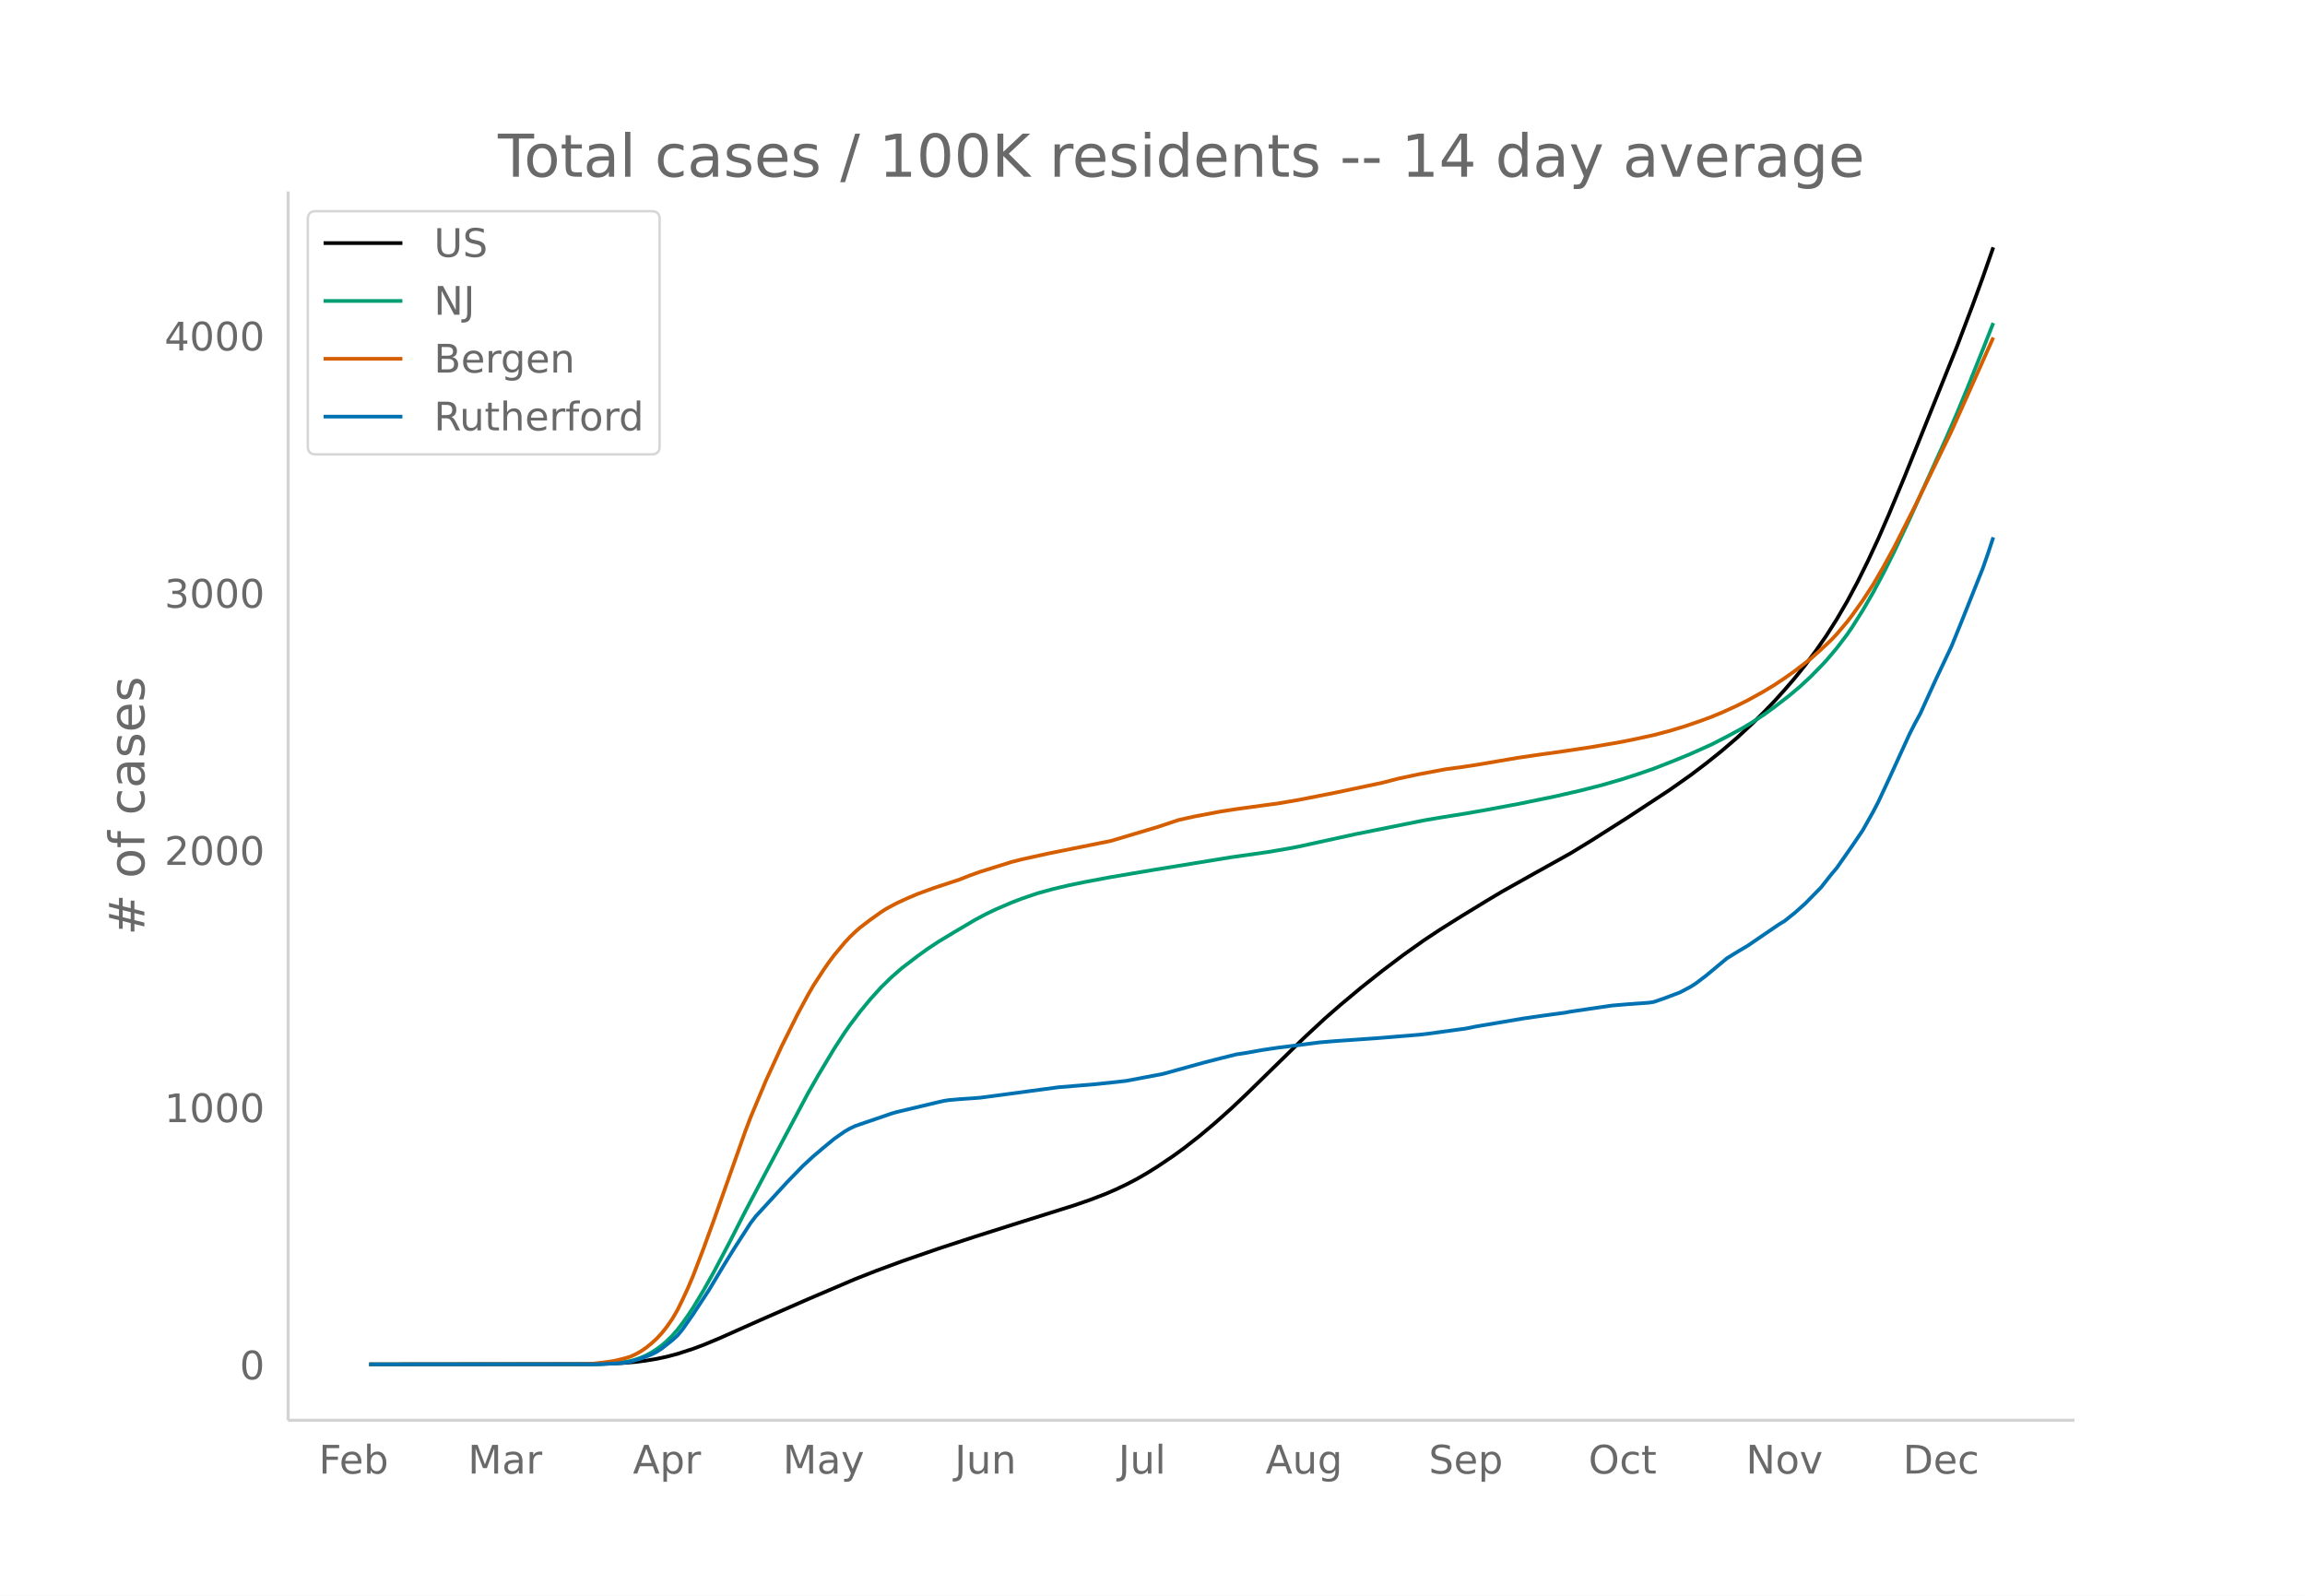
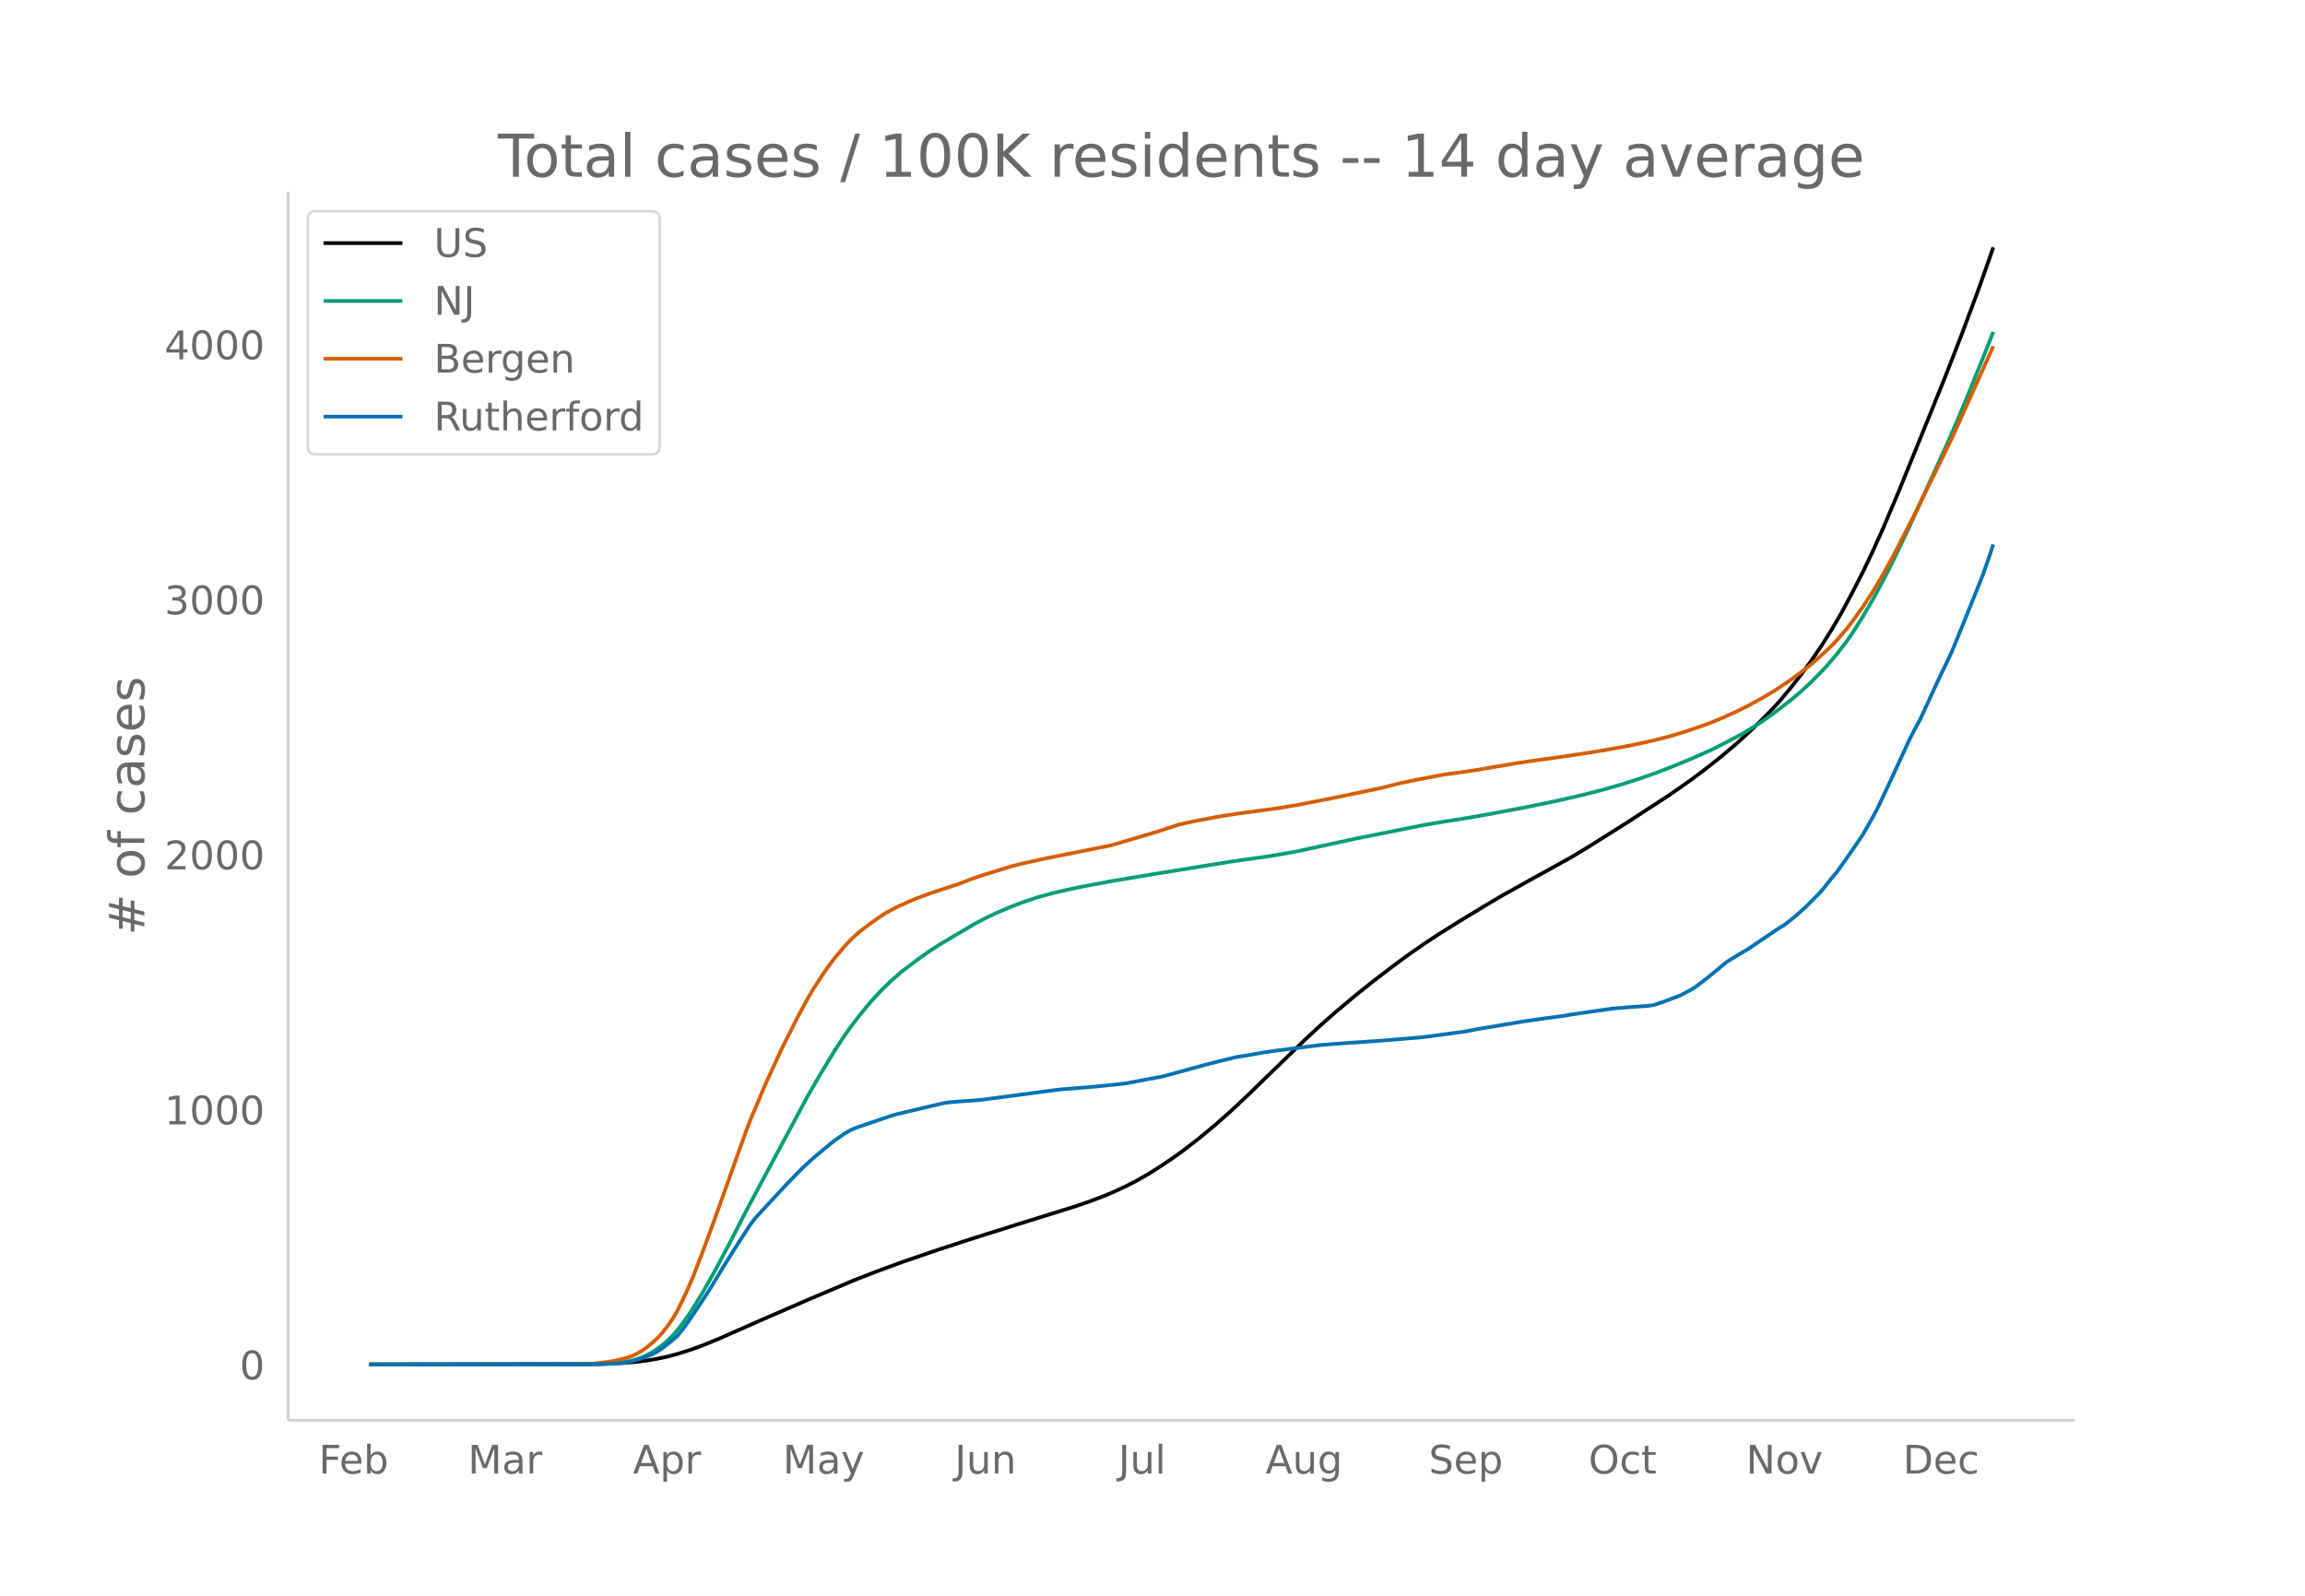
<svg xmlns="http://www.w3.org/2000/svg" xmlns:xlink="http://www.w3.org/1999/xlink" height="864" viewBox="0 0 936 648" width="1248">
  <defs>
    <style>*{stroke-linecap:butt;stroke-linejoin:round}</style>
  </defs>
  <g id="figure_1">
    <path d="M0 648h936V0H0z" fill="#fff" id="patch_1" />
    <g id="axes_1">
      <path d="M117 576.72h725.4V77.76H117z" fill="none" id="patch_2" />
-       <path clip-path="url(#p44f559e840)" d="M149.973 554.04l89.058-.096 8.482-.193 6.36-.343 4.242-.37 4.24-.536 4.242-.706 4.24-.906 4.241-1.122 6.362-2.063 4.24-1.583 6.362-2.646 16.963-7.551 19.084-8.36 19.084-8.144 8.482-3.335 10.602-3.925 14.843-5.135 14.843-4.872 16.963-5.381 23.325-7.33 6.361-2.195 6.362-2.446 4.24-1.84 4.241-2.015 4.241-2.21 4.241-2.45 4.241-2.664 6.361-4.288 4.241-3.086 6.362-4.98 6.36-5.339 6.362-5.68 6.361-6.001 8.482-8.306 14.843-14.506 8.482-7.872 6.361-5.556 8.482-7.081 8.482-6.723 8.481-6.408 8.482-6.02 6.361-4.218 8.482-5.333 10.602-6.478 6.362-3.796 12.722-7.142 14.843-8.269 8.482-5.171 14.843-9.435 16.963-11.143 8.482-5.978 6.361-4.819 6.362-5.099 6.361-5.45 6.361-5.915 4.241-4.19 4.241-4.422 4.241-4.698 4.24-4.929 4.242-5.28 4.24-5.68 4.241-6.121 4.241-6.67 4.241-7.278 4.241-7.94 4.24-8.564 4.242-9.15 4.24-9.721 6.362-15.255 21.204-52.693 6.362-16.767 4.24-11.589 4.241-12.144h0" fill="none" stroke="#000" stroke-linecap="round" stroke-width="1.5" id="line2d_1" />
-       <path clip-path="url(#p44f559e840)" d="M149.973 554.04l91.178-.098 6.362-.248 4.24-.398 4.241-.675 2.12-.575 2.121-.737 2.12-.93 2.121-1.117 2.12-1.382 2.121-1.548 2.12-1.833 2.12-2.088 2.121-2.436 2.12-2.755 2.121-2.99 2.12-3.212 4.241-7.037 4.241-7.553 6.362-12.048 6.36-12.485 6.362-12.067 19.084-35.857 4.24-7.44 6.362-10.622 4.241-6.525 2.12-3.026 4.241-5.62 4.241-5.128 4.241-4.674 4.241-4.145 4.24-3.703 6.362-4.854 4.241-3.053 4.24-2.795 6.362-3.847 8.482-5.009 4.24-2.267 4.242-2.033 6.36-2.727 4.242-1.63 6.361-2.164 6.361-1.743 6.362-1.487 6.361-1.317 10.602-1.995 16.964-2.866 31.806-5.193 14.843-2.098 8.482-1.447 4.24-.805 8.482-1.86 14.843-3.241 27.566-5.544 6.361-1.086 10.603-1.7 8.481-1.489 12.723-2.375 14.843-3.039 10.602-2.43 8.482-2.166 8.482-2.462 6.36-2.057 6.362-2.2 8.482-3.327 6.361-2.626 8.482-3.8 6.361-3.253 6.362-3.453 4.24-2.556 4.241-2.79 4.241-3.047 6.361-4.919 4.241-3.584 4.241-3.93 4.241-4.315 2.12-2.265 4.241-5.006 4.241-5.569 2.12-3.095 4.241-6.732 4.241-7.308 4.241-7.939 4.241-8.472 6.361-13.505 14.843-32.819 4.241-9.79 4.241-10.244 6.361-15.855 4.241-10.753h0" fill="none" stroke="#009e73" stroke-linecap="round" stroke-width="1.5" id="line2d_2" />
-       <path clip-path="url(#p44f559e840)" d="M149.973 554.04l84.817-.103 6.361-.222 6.362-.795 2.12-.362 4.24-1.039 2.121-.647 2.12-.954 2.121-1.191 2.12-1.447 2.121-1.71 2.12-1.937 2.121-2.261 2.12-2.69 2.12-3.043 2.121-3.62 2.12-4.321 2.121-4.586 2.12-5.004 4.241-11.115 4.241-11.652 12.723-35.96 2.12-5.599 6.362-15.21 6.36-13.878 6.362-12.799 4.241-7.873 2.12-3.68 4.241-6.537 2.12-3.05 2.121-2.838 4.241-5.102 2.12-2.268 2.121-2.049 2.12-1.877 4.241-3.226 4.241-3.012 2.12-1.364 4.241-2.269 4.241-1.959 4.241-1.792 6.361-2.334 10.603-3.487 4.24-1.685 4.241-1.502 12.723-3.978 4.24-1.077 10.603-2.344 16.963-3.408 8.482-1.71 19.084-5.69 8.482-2.817 6.361-1.413 10.602-2.012 6.362-.982 10.602-1.454 6.361-.85 8.482-1.455 14.843-2.922 19.084-4.029 6.361-1.653 8.482-1.8 10.602-1.996 6.361-.854 6.361-.96 16.964-2.884 8.482-1.246 8.481-1.17 12.723-1.914 10.602-1.812 6.361-1.238 8.482-1.85 6.361-1.678 6.362-1.918 6.361-2.19 4.24-1.562 4.242-1.754 6.361-2.908 4.24-2.127 6.362-3.522 4.241-2.561 4.241-2.815 4.24-2.994 6.362-4.903 4.241-3.767 4.24-3.987 2.121-2.233 4.241-5.014 2.12-2.768 4.241-5.95 4.241-6.491 4.241-7.301 4.241-7.733 8.482-16.721 14.843-30.528 6.361-14.243 10.602-23.756h0" fill="none" stroke="#d55e00" stroke-linecap="round" stroke-width="1.5" id="line2d_3" />
-       <path clip-path="url(#p44f559e840)" d="M149.973 554.04l93.299-.082 8.481-.407 2.12-.245 2.121-.367 4.241-1.263 4.241-1.63 2.12-1.06 2.121-1.386 4.24-3.343 2.121-1.916 2.12-2.568 4.242-6.073 6.36-9.702 6.362-10.598 4.241-6.848 4.24-6.563 2.121-3.301 2.12-2.772 12.723-13.86 6.362-6.562 4.24-3.913 4.241-3.587 4.241-3.506 4.241-2.975 2.12-1.223 2.121-1.02 4.24-1.467 6.362-2.16 4.241-1.467 2.12-.612 10.603-2.527 6.36-1.508 2.121-.49 2.12-.326 4.242-.366 6.36-.449 2.121-.163 31.807-4.24 14.843-1.222 8.482-.897 4.24-.489 14.843-2.812 10.603-2.935 6.36-1.753 6.362-1.63 6.362-1.59 4.24-.653 6.362-1.14 6.361-.938 8.482-1.06 8.481-1.1 6.362-.53 10.602-.734 6.361-.449 16.964-1.386 4.24-.489 14.844-2.038 4.24-.856 19.084-3.22 8.482-1.223 8.482-1.141 2.12-.408 6.362-.937 10.602-1.55 6.361-.53 8.482-.61 2.12-.327 4.241-1.467 6.361-2.405 4.241-2.242 2.12-1.345 4.241-3.22 8.482-7.052 4.241-2.61 4.24-2.526 8.483-5.789 4.24-2.894 2.121-1.263 4.24-3.384 4.242-3.79 6.361-6.482 4.24-5.38 2.121-2.487 6.362-9.09 4.24-6.277 4.241-7.541 2.12-4.076 4.242-9.09 8.481-18.547 2.12-4.158 2.121-3.872 6.362-13.981 6.36-13.452 4.242-10.435 8.481-21.278 2.12-6.073 2.121-6.44h0" fill="none" stroke="#0072b2" stroke-linecap="round" stroke-width="1.5" id="line2d_4" />
+       <path clip-path="url(#p5d7c424209)" d="M149.973 554.04l89.058-.095 8.482-.191 6.36-.34 4.242-.368 4.24-.531 4.242-.7 4.24-.898 4.241-1.113 6.362-2.045 4.24-1.57 6.362-2.622 16.963-7.487 19.084-8.289 19.084-8.074 8.482-3.307 10.602-3.892 14.843-5.09 14.843-4.83 16.963-5.336 23.325-7.268 6.361-2.176 6.362-2.425 4.24-1.825 4.241-1.997 4.241-2.192 4.241-2.428 4.241-2.641 6.361-4.252 4.241-3.06 6.362-4.938 6.36-5.284 6.362-5.632 6.361-5.95 8.482-8.236 14.843-14.39 6.361-5.913 6.362-5.605 8.481-7.1 6.362-5.089 8.482-6.508 6.36-4.659 6.362-4.445 6.361-4.183 8.482-5.288 10.602-6.423 6.362-3.763 12.722-7.081 14.843-8.198 8.482-5.128 14.843-9.353 16.963-11.048 8.482-5.928 6.361-4.777 6.362-5.055 6.361-5.405 6.361-5.864 4.241-4.154 4.241-4.385 2.12-2.3 4.241-5.078 4.241-5.365 4.241-5.766 4.241-6.186 4.24-6.676 4.242-7.269 4.24-7.933 4.241-8.272 4.241-8.875 4.241-9.467 6.361-15.033 12.723-31.331 6.361-15.774 6.362-16.386 6.361-17.045 4.24-11.885 2.121-6.135h0" fill="none" stroke="#000" stroke-linecap="round" stroke-width="1.5" id="line2d_1" />
+       <path clip-path="url(#p5d7c424209)" d="M149.973 554.04l91.178-.097 6.362-.246 4.24-.395 4.241-.669 2.12-.57 2.121-.73 2.12-.923 2.121-1.107 2.12-1.37 2.121-1.535 2.12-1.818 2.12-2.07 2.121-2.415 2.12-2.731 2.121-2.964 2.12-3.186 4.241-6.976 4.241-7.489 6.362-11.945 6.36-12.378 6.362-11.965 19.084-35.55 4.24-7.377 6.362-10.532 4.241-6.468 2.12-3 4.241-5.572 4.241-5.085 4.241-4.634 4.241-4.11 4.24-3.671 6.362-4.812 4.241-3.027 4.24-2.772 6.362-3.814 8.482-4.966 4.24-2.248 4.242-2.015 6.36-2.704 4.242-1.617 6.361-2.144 6.361-1.729 6.362-1.474 6.361-1.306 10.602-1.978 16.964-2.842 31.806-5.148 14.843-2.08 8.482-1.435 4.24-.798 8.482-1.844 14.843-3.214L578.3 335l6.361-1.077 10.603-1.685 8.481-1.476 14.843-2.774 12.723-2.594 10.602-2.41 8.482-2.147 8.482-2.441 6.36-2.04 6.362-2.18 8.482-3.3 6.361-2.603 8.482-3.768 6.361-3.225 6.362-3.424 4.24-2.534 4.241-2.766 4.241-3.021 6.361-4.877 4.241-3.553 4.241-3.896 4.241-4.278 2.12-2.246 4.241-4.964 4.241-5.521 2.12-3.069 4.241-6.674 4.241-7.245 4.241-7.872 4.241-8.4 6.361-13.39 14.843-32.538 4.241-9.706 4.241-10.157 6.361-15.72 4.241-10.661h0" fill="none" stroke="#009e73" stroke-linecap="round" stroke-width="1.5" id="line2d_2" />
+       <path clip-path="url(#p5d7c424209)" d="M149.973 554.04l84.817-.102 6.361-.22 6.362-.788 2.12-.36 4.24-1.03 2.121-.64 2.12-.947 2.121-1.181 2.12-1.434 2.121-1.696 2.12-1.92 2.121-2.242 2.12-2.667 2.12-3.017 2.121-3.59 2.12-4.283 2.121-4.547 2.12-4.962 4.241-11.019 4.241-11.553 12.723-35.652 2.12-5.552 6.362-15.08 6.36-13.76 6.362-12.69 4.241-7.805 2.12-3.649 4.241-6.48 2.12-3.025 2.121-2.814 4.241-5.058 2.12-2.249 2.121-2.031 2.12-1.862 4.241-3.198 4.241-2.986 2.12-1.353 4.241-2.25 4.241-1.942 4.241-1.776 6.361-2.314 10.603-3.457 4.24-1.671 4.241-1.489 12.723-3.945 4.24-1.067 10.603-2.324 16.963-3.38 8.482-1.694 19.084-5.642 8.482-2.792 6.361-1.402 10.602-1.995 6.362-.973 10.602-1.442 6.361-.843 8.482-1.442 14.843-2.897 19.084-3.995 6.361-1.64 8.482-1.784 10.602-1.978 6.361-.847 6.361-.951 16.964-2.86 8.482-1.235 8.481-1.161 12.723-1.897 10.602-1.797 6.361-1.227 8.482-1.835 6.361-1.663 6.362-1.901 6.361-2.171 4.24-1.55 4.242-1.739 6.361-2.883 4.24-2.108 6.362-3.493 4.241-2.539 6.361-4.245 4.241-3.102 4.241-3.273 4.241-3.735 4.24-3.953 2.121-2.214 4.241-4.971 2.12-2.744 4.241-5.9 4.241-6.436 4.241-7.238 4.241-7.667 8.482-16.579 14.843-30.267 6.361-14.122 10.602-23.552h0" fill="none" stroke="#d55e00" stroke-linecap="round" stroke-width="1.5" id="line2d_3" />
+       <path clip-path="url(#p5d7c424209)" d="M149.973 554.04l93.299-.08 8.481-.405 2.12-.242 2.121-.364 4.241-1.253 4.241-1.617 2.12-1.05 2.121-1.374 4.24-3.314 2.121-1.9 2.12-2.546 4.242-6.022 6.36-9.618 6.362-10.508 4.241-6.79 4.24-6.506 2.121-3.274 2.12-2.748 12.723-13.74 6.362-6.507 4.24-3.88 4.241-3.557 4.241-3.475 4.241-2.95 2.12-1.213 2.121-1.01 4.24-1.455 6.362-2.142 4.241-1.455 2.12-.606 10.603-2.506 6.36-1.495 2.121-.485 2.12-.323 4.242-.364 6.36-.445 2.121-.161 31.807-4.203 14.843-1.213 8.482-.889 4.24-.485 14.843-2.789 10.603-2.91 6.36-1.737 6.362-1.617 6.362-1.576 4.24-.646 6.362-1.132 6.361-.93 8.482-1.05 8.481-1.092 6.362-.525 10.602-.727 6.361-.445 16.964-1.374 4.24-.485 14.844-2.02 4.24-.85 19.084-3.192 8.482-1.213 8.482-1.131 2.12-.404 6.362-.93 10.602-1.536 6.361-.525 8.482-.606 2.12-.323 4.241-1.455 6.361-2.385 4.241-2.223 2.12-1.333 4.241-3.193 8.482-6.992 4.241-2.586 4.24-2.506 8.483-5.739 4.24-2.869 2.121-1.253 4.24-3.354 4.242-3.759 6.361-6.426 4.24-5.334 2.121-2.465 6.362-9.013 4.24-6.224 4.241-7.476 2.12-4.042 4.242-9.012 8.481-18.388 2.12-4.123 2.121-3.839 6.362-13.862 6.36-13.337 4.242-10.346 8.481-21.096 2.12-6.022 2.121-6.385h0" fill="none" stroke="#0072b2" stroke-linecap="round" stroke-width="1.5" id="line2d_4" />
      <path d="M117 576.72V77.76" fill="none" stroke="#d3d3d3" stroke-linecap="square" stroke-width="1.25" id="patch_3" />
      <path d="M117 576.72h725.4" fill="none" stroke="#d3d3d3" stroke-linecap="square" stroke-width="1.25" id="patch_4" />
      <g id="matplotlib.axis_1">
        <g id="xtick_1">
          <g transform="matrix(.16 0 0 -.16 129.449 598.378)" fill="#696969" id="text_1">
            <defs>
              <path d="M9.813 72.906h41.89v-8.312H19.672V43.109h28.906v-8.297H19.672V0h-9.86z" id="DejaVuSans-70" />
              <path d="M56.203 29.594v-4.39H14.891q.593-9.282 5.593-14.142 5-4.859 13.938-4.859 5.172 0 10.031 1.266 4.86 1.265 9.656 3.812v-8.5Q49.266.734 44.187-.344 39.11-1.422 33.892-1.422q-13.094 0-20.735 7.61-7.64 7.625-7.64 20.625 0 13.421 7.25 21.296Q20.016 56 32.328 56q11.031 0 17.453-7.11 6.422-7.093 6.422-19.296zm-8.984 2.64q-.094 7.36-4.125 11.75-4.032 4.407-10.672 4.407-7.516 0-12.031-4.25-4.516-4.25-5.203-11.97z" id="DejaVuSans-101" />
              <path d="M48.688 27.297q0 9.906-4.079 15.547-4.078 5.64-11.203 5.64-7.14 0-11.218-5.64-4.079-5.64-4.079-15.547 0-9.906 4.078-15.547 4.079-5.64 11.22-5.64 7.124 0 11.202 5.64t4.078 15.547zM18.108 46.39q2.844 4.875 7.157 7.234Q29.594 56 35.594 56q9.968 0 16.187-7.906 6.235-7.907 6.235-20.797T51.78 6.484q-6.218-7.906-16.187-7.906-6 0-10.328 2.375-4.313 2.375-7.157 7.25V0H9.08v75.984h9.03z" id="DejaVuSans-98" />
            </defs>
            <use xlink:href="#DejaVuSans-70" />
            <use x="52.02" xlink:href="#DejaVuSans-101" />
            <use x="113.543" xlink:href="#DejaVuSans-98" />
          </g>
        </g>
        <g id="xtick_2">
          <g transform="matrix(.16 0 0 -.16 190.01 598.378)" fill="#696969" id="text_2">
            <defs>
              <path d="M9.813 72.906h14.703l18.593-49.61 18.703 49.61h14.704V0H66.89v64.016l-18.797-50h-9.907l-18.796 50V0H9.813z" id="DejaVuSans-77" />
              <path d="M34.281 27.484q-10.89 0-15.093-2.484-4.204-2.484-4.204-8.5 0-4.781 3.157-7.594 3.156-2.797 8.562-2.797 7.485 0 12 5.297 4.516 5.297 4.516 14.078v2zm17.922 3.72V0H43.22v8.297Q40.14 3.328 35.547.953q-4.594-2.375-11.234-2.375-8.391 0-13.36 4.719Q6 8.016 6 15.922q0 9.219 6.172 13.906 6.187 4.688 18.437 4.688h12.61v.89q0 6.203-4.078 9.594-4.078 3.39-11.453 3.39-4.688 0-9.141-1.124-4.438-1.125-8.531-3.375v8.312q4.921 1.906 9.562 2.844 4.64.953 9.031.953 11.875 0 17.735-6.156 5.86-6.14 5.86-18.64z" id="DejaVuSans-97" />
              <path d="M41.11 46.297q-1.516.875-3.297 1.281Q36.03 48 33.89 48q-7.625 0-11.703-4.953-4.079-4.953-4.079-14.234V0H9.08v54.688h9.03v-8.5q2.844 4.984 7.375 7.39Q30.031 56 36.531 56q.922 0 2.047-.125 1.125-.11 2.484-.36z" id="DejaVuSans-114" />
            </defs>
            <use xlink:href="#DejaVuSans-77" />
            <use x="86.279" xlink:href="#DejaVuSans-97" />
            <use x="147.559" xlink:href="#DejaVuSans-114" />
          </g>
        </g>
        <g id="xtick_3">
          <g transform="matrix(.16 0 0 -.16 256.997 598.378)" fill="#696969" id="text_3">
            <defs>
              <path d="M34.188 63.188L20.797 26.906h26.812zm-5.579 9.718h11.188L67.578 0h-10.25l-6.64 18.703h-32.86L11.188 0H.78z" id="DejaVuSans-65" />
              <path d="M18.11 8.203v-29H9.077v75.484h9.031v-8.296q2.844 4.875 7.157 7.234Q29.594 56 35.594 56q9.968 0 16.187-7.906 6.235-7.907 6.235-20.797T51.78 6.484q-6.218-7.906-16.187-7.906-6 0-10.328 2.375-4.313 2.375-7.157 7.25zm30.578 19.094q0 9.906-4.079 15.547-4.078 5.64-11.203 5.64-7.14 0-11.218-5.64-4.079-5.64-4.079-15.547 0-9.906 4.078-15.547 4.079-5.64 11.22-5.64 7.124 0 11.202 5.64t4.078 15.547z" id="DejaVuSans-112" />
            </defs>
            <use xlink:href="#DejaVuSans-65" />
            <use x="68.408" xlink:href="#DejaVuSans-112" />
            <use x="131.885" xlink:href="#DejaVuSans-114" />
          </g>
        </g>
        <g id="xtick_4">
          <g transform="matrix(.16 0 0 -.16 317.91 598.378)" fill="#696969" id="text_4">
            <defs>
              <path d="M32.172-5.078q-3.797-9.766-7.422-12.735-3.61-2.984-9.656-2.984H7.906v7.516h5.282q3.703 0 5.75 1.765Q21-9.766 23.483-3.219l1.61 4.094-22.11 53.813H12.5l17.094-42.766 17.093 42.766h9.516z" id="DejaVuSans-121" />
            </defs>
            <use xlink:href="#DejaVuSans-77" />
            <use x="86.279" xlink:href="#DejaVuSans-97" />
            <use x="147.559" xlink:href="#DejaVuSans-121" />
          </g>
        </g>
        <g id="xtick_5">
          <g transform="matrix(.16 0 0 -.16 387.684 598.378)" fill="#696969" id="text_5">
            <defs>
              <path d="M9.813 72.906h9.859V5.078q0-13.187-5-19.14-5-5.954-16.094-5.954h-3.75v8.297h3.078q6.531 0 9.219 3.672Q9.813-4.39 9.813 5.078z" id="DejaVuSans-74" />
              <path d="M8.5 21.578v33.11h8.984V21.922q0-7.766 3.016-11.656 3.031-3.875 9.094-3.875 7.265 0 11.484 4.64 4.234 4.64 4.234 12.656v31h8.985V0h-8.984v8.406Q42.047 3.422 37.718 1q-4.313-2.422-10.032-2.422-9.421 0-14.312 5.86Q8.5 10.296 8.5 21.578zM31.11 56z" id="DejaVuSans-117" />
              <path d="M54.89 33.016V0h-8.984v32.719q0 7.765-3.031 11.61-3.031 3.858-9.078 3.858-7.281 0-11.484-4.64-4.204-4.625-4.204-12.64V0H9.08v54.688h9.03v-8.5q3.235 4.937 7.594 7.374Q30.078 56 35.797 56q9.422 0 14.25-5.828 4.844-5.828 4.844-17.156z" id="DejaVuSans-110" />
            </defs>
            <use xlink:href="#DejaVuSans-74" />
            <use x="29.492" xlink:href="#DejaVuSans-117" />
            <use x="92.871" xlink:href="#DejaVuSans-110" />
          </g>
        </g>
        <g id="xtick_6">
          <g transform="matrix(.16 0 0 -.16 454.144 598.378)" fill="#696969" id="text_6">
            <defs>
              <path d="M9.422 75.984h8.984V0H9.422z" id="DejaVuSans-108" />
            </defs>
            <use xlink:href="#DejaVuSans-74" />
            <use x="29.492" xlink:href="#DejaVuSans-117" />
            <use x="92.871" xlink:href="#DejaVuSans-108" />
          </g>
        </g>
        <g id="xtick_7">
          <g transform="matrix(.16 0 0 -.16 513.909 598.378)" fill="#696969" id="text_7">
            <defs>
              <path d="M45.406 27.984q0 9.766-4.031 15.125-4.016 5.375-11.297 5.375-7.219 0-11.25-5.375-4.031-5.359-4.031-15.125 0-9.718 4.031-15.093t11.25-5.375q7.281 0 11.297 5.375 4.031 5.375 4.031 15.093zm8.985-21.203q0-13.953-6.203-20.765Q42-20.797 29.203-20.797q-4.734 0-8.937.703-4.203.703-8.157 2.172v8.735q3.954-2.141 7.813-3.157 3.86-1.031 7.86-1.031 8.843 0 13.234 4.61 4.39 4.609 4.39 13.937v4.453q-2.781-4.844-7.125-7.234Q33.938 0 27.875 0 17.828 0 11.672 7.656q-6.156 7.672-6.156 20.328 0 12.688 6.156 20.344Q17.828 56 27.875 56q6.063 0 10.406-2.39 4.344-2.391 7.125-7.22v8.297h8.985z" id="DejaVuSans-103" />
            </defs>
            <use xlink:href="#DejaVuSans-65" />
            <use x="68.408" xlink:href="#DejaVuSans-117" />
            <use x="131.787" xlink:href="#DejaVuSans-103" />
          </g>
        </g>
        <g id="xtick_8">
          <g transform="matrix(.16 0 0 -.16 580.184 598.378)" fill="#696969" id="text_8">
            <defs>
              <path d="M53.516 70.516V60.89q-5.61 2.687-10.594 4-4.984 1.328-9.625 1.328-8.047 0-12.422-3.125t-4.375-8.89q0-4.845 2.906-7.313 2.907-2.453 11.016-3.97l5.953-1.218q11.031-2.11 16.281-7.406 5.25-5.297 5.25-14.172 0-10.61-7.11-16.078-7.093-5.469-20.812-5.469-5.172 0-11.015 1.172Q13.14.922 6.89 3.219v10.156q6-3.36 11.765-5.078 5.766-1.703 11.328-1.703 8.438 0 13.032 3.312 4.593 3.328 4.593 9.485 0 5.359-3.297 8.39-3.296 3.032-10.812 4.547L27.484 33.5q-11.03 2.188-15.968 6.875-4.922 4.688-4.922 13.047 0 9.672 6.812 15.234 6.813 5.563 18.766 5.563 5.14 0 10.453-.938 5.328-.922 10.89-2.765z" id="DejaVuSans-83" />
            </defs>
            <use xlink:href="#DejaVuSans-83" />
            <use x="63.477" xlink:href="#DejaVuSans-101" />
            <use x="125" xlink:href="#DejaVuSans-112" />
          </g>
        </g>
        <g id="xtick_9">
          <g transform="matrix(.16 0 0 -.16 645.044 598.378)" fill="#696969" id="text_9">
            <defs>
              <path d="M39.406 66.219q-10.75 0-17.078-8.016-6.312-8-6.312-21.828 0-13.766 6.312-21.781 6.328-8 17.078-8 10.735 0 17.016 8 6.281 8.015 6.281 21.781 0 13.828-6.281 21.828-6.281 8.016-17.016 8.016zm0 8q15.328 0 24.5-10.281 9.188-10.282 9.188-27.563 0-17.234-9.188-27.516-9.172-10.28-24.5-10.28-15.375 0-24.593 10.25-9.204 10.265-9.204 27.546t9.204 27.563q9.218 10.28 24.593 10.28z" id="DejaVuSans-79" />
              <path d="M48.781 52.594v-8.407q-3.812 2.11-7.64 3.157-3.828 1.047-7.735 1.047-8.75 0-13.593-5.547-4.829-5.532-4.829-15.547 0-10.016 4.829-15.563 4.843-5.53 13.593-5.53 3.907 0 7.735 1.046 3.828 1.047 7.64 3.156V2.094Q45.016.344 40.984-.531q-4.015-.89-8.562-.89-12.36 0-19.64 7.765-7.266 7.765-7.266 20.953 0 13.375 7.343 21.031Q20.22 56 33.016 56q4.14 0 8.093-.86 3.953-.843 7.672-2.546z" id="DejaVuSans-99" />
              <path d="M18.313 70.219V54.688h18.5v-6.985h-18.5V18.016q0-6.688 1.828-8.594 1.828-1.906 7.453-1.906h9.218V0h-9.218q-10.407 0-14.36 3.875-3.953 3.89-3.953 14.14v29.688H2.687v6.984h6.594V70.22z" id="DejaVuSans-116" />
            </defs>
            <use xlink:href="#DejaVuSans-79" />
            <use x="78.711" xlink:href="#DejaVuSans-99" />
            <use x="133.691" xlink:href="#DejaVuSans-116" />
          </g>
        </g>
        <g id="xtick_10">
          <g transform="matrix(.16 0 0 -.16 708.995 598.378)" fill="#696969" id="text_10">
            <defs>
              <path d="M9.813 72.906h13.28l32.329-60.984v60.984h9.562V0h-13.28L19.39 60.984V0H9.813z" id="DejaVuSans-78" />
              <path d="M30.61 48.39q-7.22 0-11.422-5.64-4.204-5.64-4.204-15.453 0-9.813 4.172-15.453 4.188-5.64 11.453-5.64 7.188 0 11.375 5.655 4.203 5.672 4.203 15.438 0 9.719-4.203 15.406-4.187 5.688-11.375 5.688zm0 7.61q11.718 0 18.406-7.625 6.703-7.61 6.703-21.078 0-13.422-6.703-21.078-6.688-7.64-18.407-7.64-11.765 0-18.437 7.64-6.656 7.656-6.656 21.078 0 13.469 6.656 21.078Q18.844 56 30.609 56z" id="DejaVuSans-111" />
              <path d="M2.984 54.688H12.5L29.594 8.797l17.093 45.89h9.516L35.687 0H23.485z" id="DejaVuSans-118" />
            </defs>
            <use xlink:href="#DejaVuSans-78" />
            <use x="74.805" xlink:href="#DejaVuSans-111" />
            <use x="135.986" xlink:href="#DejaVuSans-118" />
          </g>
        </g>
        <g id="xtick_11">
          <g transform="matrix(.16 0 0 -.16 772.742 598.378)" fill="#696969" id="text_11">
            <defs>
              <path d="M19.672 64.797V8.109h11.922q15.093 0 22.093 6.829 7 6.843 7 21.593 0 14.64-7 21.453-7 6.813-22.093 6.813zm-9.86 8.11h20.266q21.188 0 31.094-8.813 9.922-8.813 9.922-27.563 0-18.86-9.969-27.703Q51.172 0 30.078 0H9.813z" id="DejaVuSans-68" />
            </defs>
            <use xlink:href="#DejaVuSans-68" />
            <use x="77.002" xlink:href="#DejaVuSans-101" />
            <use x="138.525" xlink:href="#DejaVuSans-99" />
          </g>
        </g>
      </g>
      <g id="matplotlib.axis_2">
        <g id="ytick_1">
          <g transform="matrix(.16 0 0 -.16 97.32 560.119)" fill="#696969" id="text_12">
            <defs>
              <path d="M31.781 66.406q-7.61 0-11.453-7.5Q16.5 51.422 16.5 36.375q0-14.984 3.828-22.484 3.844-7.5 11.453-7.5 7.672 0 11.5 7.5 3.844 7.5 3.844 22.484 0 15.047-3.844 22.531-3.828 7.5-11.5 7.5zm0 7.813q12.266 0 18.735-9.703 6.468-9.688 6.468-28.141 0-18.406-6.468-28.11-6.47-9.687-18.735-9.687-12.25 0-18.718 9.688-6.47 9.703-6.47 28.109 0 18.453 6.47 28.14Q19.53 74.22 31.78 74.22z" id="DejaVuSans-48" />
            </defs>
            <use xlink:href="#DejaVuSans-48" />
          </g>
        </g>
        <g id="ytick_2">
-           <g transform="matrix(.16 0 0 -.16 66.78 455.67)" fill="#696969" id="text_13">
+           <g transform="matrix(.16 0 0 -.16 66.78 456.56)" fill="#696969" id="text_13">
            <defs>
              <path d="M12.406 8.297h16.11v55.625l-17.532-3.516v8.985l17.438 3.515h9.86V8.296H54.39V0H12.406z" id="DejaVuSans-49" />
            </defs>
            <use xlink:href="#DejaVuSans-49" />
            <use x="63.623" xlink:href="#DejaVuSans-48" />
            <use x="127.246" xlink:href="#DejaVuSans-48" />
            <use x="190.869" xlink:href="#DejaVuSans-48" />
          </g>
        </g>
        <g id="ytick_3">
-           <g transform="matrix(.16 0 0 -.16 66.78 351.22)" fill="#696969" id="text_14">
+           <g transform="matrix(.16 0 0 -.16 66.78 353.003)" fill="#696969" id="text_14">
            <defs>
              <path d="M19.188 8.297h34.421V0H7.33v8.297q5.609 5.812 15.296 15.594 9.703 9.797 12.188 12.64 4.734 5.313 6.609 9 1.89 3.688 1.89 7.25 0 5.813-4.078 9.469-4.078 3.672-10.625 3.672-4.64 0-9.797-1.61-5.14-1.609-11-4.89v9.969Q13.767 71.78 18.938 73q5.188 1.219 9.485 1.219 11.328 0 18.062-5.672 6.735-5.656 6.735-15.125 0-4.5-1.688-8.531-1.672-4.016-6.125-9.485-1.218-1.422-7.765-8.187-6.532-6.766-18.453-18.922z" id="DejaVuSans-50" />
            </defs>
            <use xlink:href="#DejaVuSans-50" />
            <use x="63.623" xlink:href="#DejaVuSans-48" />
            <use x="127.246" xlink:href="#DejaVuSans-48" />
            <use x="190.869" xlink:href="#DejaVuSans-48" />
          </g>
        </g>
        <g id="ytick_4">
-           <g transform="matrix(.16 0 0 -.16 66.78 246.77)" fill="#696969" id="text_15">
+           <g transform="matrix(.16 0 0 -.16 66.78 249.445)" fill="#696969" id="text_15">
            <defs>
              <path d="M40.578 39.313Q47.656 37.797 51.625 33q3.984-4.781 3.984-11.813 0-10.78-7.422-16.703-7.421-5.906-21.093-5.906-4.578 0-9.438.906-4.86.907-10.031 2.72v9.515q4.094-2.39 8.969-3.61 4.89-1.218 10.218-1.218 9.266 0 14.125 3.656 4.86 3.656 4.86 10.64 0 6.454-4.516 10.079-4.515 3.64-12.562 3.64h-8.5v8.11h8.89q7.266 0 11.125 2.906 3.86 2.906 3.86 8.375 0 5.61-3.985 8.61-3.968 3.015-11.39 3.015-4.063 0-8.703-.89-4.641-.876-10.203-2.72v8.782q5.624 1.562 10.53 2.344 4.907.78 9.25.78 11.235 0 17.766-5.109 6.547-5.093 6.547-13.78 0-6.063-3.468-10.235-3.47-4.172-9.86-5.782z" id="DejaVuSans-51" />
            </defs>
            <use xlink:href="#DejaVuSans-51" />
            <use x="63.623" xlink:href="#DejaVuSans-48" />
            <use x="127.246" xlink:href="#DejaVuSans-48" />
            <use x="190.869" xlink:href="#DejaVuSans-48" />
          </g>
        </g>
        <g id="ytick_5">
-           <g transform="matrix(.16 0 0 -.16 66.78 142.32)" fill="#696969" id="text_16">
+           <g transform="matrix(.16 0 0 -.16 66.78 145.887)" fill="#696969" id="text_16">
            <defs>
              <path d="M37.797 64.313L12.89 25.39h24.906zm-2.594 8.593H47.61V25.391h10.407v-8.203H47.609V0h-9.812v17.188H4.89v9.515z" id="DejaVuSans-52" />
            </defs>
            <use xlink:href="#DejaVuSans-52" />
            <use x="63.623" xlink:href="#DejaVuSans-48" />
            <use x="127.246" xlink:href="#DejaVuSans-48" />
            <use x="190.869" xlink:href="#DejaVuSans-48" />
          </g>
        </g>
        <g transform="matrix(0 -.2 -.2 0 58.62 379.813)" fill="#696969" id="text_17">
          <defs>
            <path d="M51.125 44H36.922l-4.11-16.313h14.313zm-7.328 27.781l-5.078-20.265h14.265L58.11 71.78h7.813L60.89 51.516h15.234V44h-17.14l-4-16.313h15.53V20.22H53.079L48 0h-7.813l5.032 20.219H30.906L25.875 0h-7.86l5.079 20.219H7.719v7.468h17.187L29 44H13.281v7.516h17.625l4.985 20.265z" id="DejaVuSans-35" />
            <path d="M37.11 75.984V68.5h-8.594q-4.828 0-6.72-1.953-1.874-1.953-1.874-7.031v-4.828h14.797v-6.985H19.922V0H10.89v47.703H2.297v6.984h8.594V58.5q0 9.125 4.25 13.297 4.25 4.187 13.468 4.187z" id="DejaVuSans-102" />
            <path d="M44.281 53.078v-8.5q-3.797 1.953-7.906 2.922-4.094.984-8.5.984-6.688 0-10.031-2.047-3.344-2.046-3.344-6.156 0-3.125 2.39-4.906 2.391-1.781 9.626-3.39l3.078-.688q9.562-2.047 13.593-5.781 4.032-3.735 4.032-10.422 0-7.625-6.032-12.078-6.03-4.438-16.578-4.438-4.39 0-9.156.86Q10.688.296 5.422 2v9.281q4.984-2.594 9.812-3.89 4.829-1.282 9.579-1.282 6.343 0 9.75 2.172 3.421 2.172 3.421 6.125 0 3.656-2.468 5.61-2.453 1.953-10.813 3.765l-3.125.735q-8.344 1.75-12.062 5.39-3.704 3.64-3.704 9.985 0 7.718 5.47 11.906Q16.75 56 26.811 56q4.97 0 9.36-.734 4.406-.72 8.11-2.188z" id="DejaVuSans-115" />
          </defs>
          <use xlink:href="#DejaVuSans-35" />
          <use x="83.789" xlink:href="#DejaVuSans-32" />
          <use x="115.576" xlink:href="#DejaVuSans-111" />
          <use x="176.758" xlink:href="#DejaVuSans-102" />
          <use x="211.963" xlink:href="#DejaVuSans-32" />
          <use x="243.75" xlink:href="#DejaVuSans-99" />
          <use x="298.73" xlink:href="#DejaVuSans-97" />
          <use x="360.01" xlink:href="#DejaVuSans-115" />
          <use x="412.109" xlink:href="#DejaVuSans-101" />
          <use x="473.633" xlink:href="#DejaVuSans-115" />
        </g>
      </g>
      <g transform="matrix(.24 0 0 -.24 202.185 71.76)" fill="#696969" id="text_18">
        <defs>
          <path d="M-.297 72.906h61.672v-8.312H35.5V0h-9.906v64.594H-.296z" id="DejaVuSans-84" />
          <path d="M25.39 72.906h8.297L8.297-9.28H0z" id="DejaVuSans-47" />
          <path d="M9.813 72.906h9.859V42.094L52.39 72.906h12.703L28.906 38.922 67.672 0H54.688L19.672 35.11V0h-9.86z" id="DejaVuSans-75" />
          <path d="M9.422 54.688h8.984V0H9.422zm0 21.296h8.984v-11.39H9.422z" id="DejaVuSans-105" />
          <path d="M45.406 46.39v29.594h8.985V0h-8.985v8.203Q42.578 3.328 38.25.953q-4.313-2.375-10.375-2.375-9.906 0-16.14 7.906-6.22 7.922-6.22 20.813 0 12.89 6.22 20.797Q17.968 56 27.874 56q6.063 0 10.375-2.375 4.328-2.36 7.156-7.234zm-30.61-19.093q0-9.906 4.079-15.547 4.078-5.64 11.203-5.64 7.125 0 11.219 5.64 4.11 5.64 4.11 15.547 0 9.906-4.11 15.547-4.094 5.64-11.219 5.64-7.125 0-11.203-5.64-4.078-5.64-4.078-15.547z" id="DejaVuSans-100" />
          <path d="M4.89 31.39h26.313v-8H4.891z" id="DejaVuSans-45" />
        </defs>
        <use xlink:href="#DejaVuSans-84" />
        <use x="44.084" xlink:href="#DejaVuSans-111" />
        <use x="105.266" xlink:href="#DejaVuSans-116" />
        <use x="144.475" xlink:href="#DejaVuSans-97" />
        <use x="205.754" xlink:href="#DejaVuSans-108" />
        <use x="233.537" xlink:href="#DejaVuSans-32" />
        <use x="265.324" xlink:href="#DejaVuSans-99" />
        <use x="320.305" xlink:href="#DejaVuSans-97" />
        <use x="381.584" xlink:href="#DejaVuSans-115" />
        <use x="433.684" xlink:href="#DejaVuSans-101" />
        <use x="495.207" xlink:href="#DejaVuSans-115" />
        <use x="547.307" xlink:href="#DejaVuSans-32" />
        <use x="579.094" xlink:href="#DejaVuSans-47" />
        <use x="612.785" xlink:href="#DejaVuSans-32" />
        <use x="644.572" xlink:href="#DejaVuSans-49" />
        <use x="708.195" xlink:href="#DejaVuSans-48" />
        <use x="771.818" xlink:href="#DejaVuSans-48" />
        <use x="835.441" xlink:href="#DejaVuSans-75" />
        <use x="901.018" xlink:href="#DejaVuSans-32" />
        <use x="932.805" xlink:href="#DejaVuSans-114" />
        <use x="971.668" xlink:href="#DejaVuSans-101" />
        <use x="1033.191" xlink:href="#DejaVuSans-115" />
        <use x="1085.291" xlink:href="#DejaVuSans-105" />
        <use x="1113.074" xlink:href="#DejaVuSans-100" />
        <use x="1176.551" xlink:href="#DejaVuSans-101" />
        <use x="1238.074" xlink:href="#DejaVuSans-110" />
        <use x="1301.453" xlink:href="#DejaVuSans-116" />
        <use x="1340.662" xlink:href="#DejaVuSans-115" />
        <use x="1392.762" xlink:href="#DejaVuSans-32" />
        <use x="1424.549" xlink:href="#DejaVuSans-45" />
        <use x="1460.633" xlink:href="#DejaVuSans-45" />
        <use x="1496.717" xlink:href="#DejaVuSans-32" />
        <use x="1528.504" xlink:href="#DejaVuSans-49" />
        <use x="1592.127" xlink:href="#DejaVuSans-52" />
        <use x="1655.75" xlink:href="#DejaVuSans-32" />
        <use x="1687.537" xlink:href="#DejaVuSans-100" />
        <use x="1751.014" xlink:href="#DejaVuSans-97" />
        <use x="1812.293" xlink:href="#DejaVuSans-121" />
        <use x="1871.473" xlink:href="#DejaVuSans-32" />
        <use x="1903.26" xlink:href="#DejaVuSans-97" />
        <use x="1964.539" xlink:href="#DejaVuSans-118" />
        <use x="2023.719" xlink:href="#DejaVuSans-101" />
        <use x="2085.242" xlink:href="#DejaVuSans-114" />
        <use x="2126.355" xlink:href="#DejaVuSans-97" />
        <use x="2187.635" xlink:href="#DejaVuSans-103" />
        <use x="2251.111" xlink:href="#DejaVuSans-101" />
      </g>
      <g id="legend_1">
        <path d="M128.2 184.5h136.45q3.2 0 3.2-3.2V88.96q0-3.2-3.2-3.2H128.2q-3.2 0-3.2 3.2v92.34q0 3.2 3.2 3.2z" fill="none" opacity=".8" stroke="#ccc" id="patch_5" />
        <path d="M131.4 98.718h32" fill="none" stroke="#000" stroke-linecap="round" stroke-width="1.5" id="line2d_5" />
        <g transform="matrix(.16 0 0 -.16 176.2 104.317)" fill="#696969" id="text_19">
          <defs>
            <path d="M8.688 72.906h9.921V28.61q0-11.718 4.235-16.875 4.25-5.14 13.781-5.14 9.469 0 13.719 5.14 4.25 5.157 4.25 16.875v44.297H64.5V27.391q0-14.25-7.063-21.532-7.046-7.28-20.812-7.28-13.828 0-20.89 7.28-7.047 7.282-7.047 21.532z" id="DejaVuSans-85" />
          </defs>
          <use xlink:href="#DejaVuSans-85" />
          <use x="73.193" xlink:href="#DejaVuSans-83" />
        </g>
        <path d="M131.4 122.203h32" fill="none" stroke="#009e73" stroke-linecap="round" stroke-width="1.5" id="line2d_7" />
        <g transform="matrix(.16 0 0 -.16 176.2 127.802)" fill="#696969" id="text_20">
          <use xlink:href="#DejaVuSans-78" />
          <use x="74.805" xlink:href="#DejaVuSans-74" />
        </g>
        <path d="M131.4 145.688h32" fill="none" stroke="#d55e00" stroke-linecap="round" stroke-width="1.5" id="line2d_9" />
        <g transform="matrix(.16 0 0 -.16 176.2 151.287)" fill="#696969" id="text_21">
          <defs>
            <path d="M19.672 34.813V8.108H35.5q7.953 0 11.781 3.297 3.844 3.297 3.844 10.078 0 6.844-3.844 10.078-3.828 3.25-11.781 3.25zm0 29.984V42.828h14.61q7.218 0 10.75 2.703 3.546 2.719 3.546 8.282 0 5.515-3.547 8.25-3.531 2.734-10.75 2.734zm-9.86 8.11h25.204q11.28 0 17.375-4.688Q58.5 63.53 58.5 54.89q0-6.703-3.125-10.657-3.125-3.953-9.188-4.922 7.282-1.562 11.313-6.53 4.031-4.954 4.031-12.376 0-9.765-6.64-15.093Q48.25 0 35.984 0H9.812z" id="DejaVuSans-66" />
          </defs>
          <use xlink:href="#DejaVuSans-66" />
          <use x="68.604" xlink:href="#DejaVuSans-101" />
          <use x="130.127" xlink:href="#DejaVuSans-114" />
          <use x="169.49" xlink:href="#DejaVuSans-103" />
          <use x="232.967" xlink:href="#DejaVuSans-101" />
          <use x="294.49" xlink:href="#DejaVuSans-110" />
        </g>
        <path d="M131.4 169.173h32" fill="none" stroke="#0072b2" stroke-linecap="round" stroke-width="1.5" id="line2d_11" />
        <g transform="matrix(.16 0 0 -.16 176.2 174.773)" fill="#696969" id="text_22">
          <defs>
            <path d="M44.39 34.188q3.172-1.079 6.172-4.594 3-3.516 6.032-9.672L66.609 0H56l-9.313 18.703q-3.624 7.328-7.015 9.719-3.39 2.39-9.25 2.39h-10.75V0h-9.86v72.906h22.266q12.5 0 18.656-5.234 6.157-5.219 6.157-15.766 0-6.89-3.203-11.437-3.204-4.532-9.297-6.282zM19.673 64.797V38.922h12.406q7.125 0 10.766 3.297 3.64 3.297 3.64 9.687 0 6.39-3.64 9.64-3.64 3.25-10.766 3.25z" id="DejaVuSans-82" />
            <path d="M54.89 33.016V0h-8.984v32.719q0 7.765-3.031 11.61-3.031 3.858-9.078 3.858-7.281 0-11.484-4.64-4.204-4.625-4.204-12.64V0H9.08v75.984h9.03V46.188q3.235 4.937 7.594 7.374Q30.078 56 35.797 56q9.422 0 14.25-5.828 4.844-5.828 4.844-17.156z" id="DejaVuSans-104" />
          </defs>
          <use xlink:href="#DejaVuSans-82" />
          <use x="64.982" xlink:href="#DejaVuSans-117" />
          <use x="128.361" xlink:href="#DejaVuSans-116" />
          <use x="167.57" xlink:href="#DejaVuSans-104" />
          <use x="230.949" xlink:href="#DejaVuSans-101" />
          <use x="292.473" xlink:href="#DejaVuSans-114" />
          <use x="333.586" xlink:href="#DejaVuSans-102" />
          <use x="368.791" xlink:href="#DejaVuSans-111" />
          <use x="429.973" xlink:href="#DejaVuSans-114" />
          <use x="469.336" xlink:href="#DejaVuSans-100" />
        </g>
      </g>
    </g>
  </g>
  <defs>
-     <clipPath id="p44f559e840">
+     <clipPath id="p5d7c424209">
      <path d="M117 77.76h725.4v498.96H117z" />
    </clipPath>
  </defs>
</svg>
